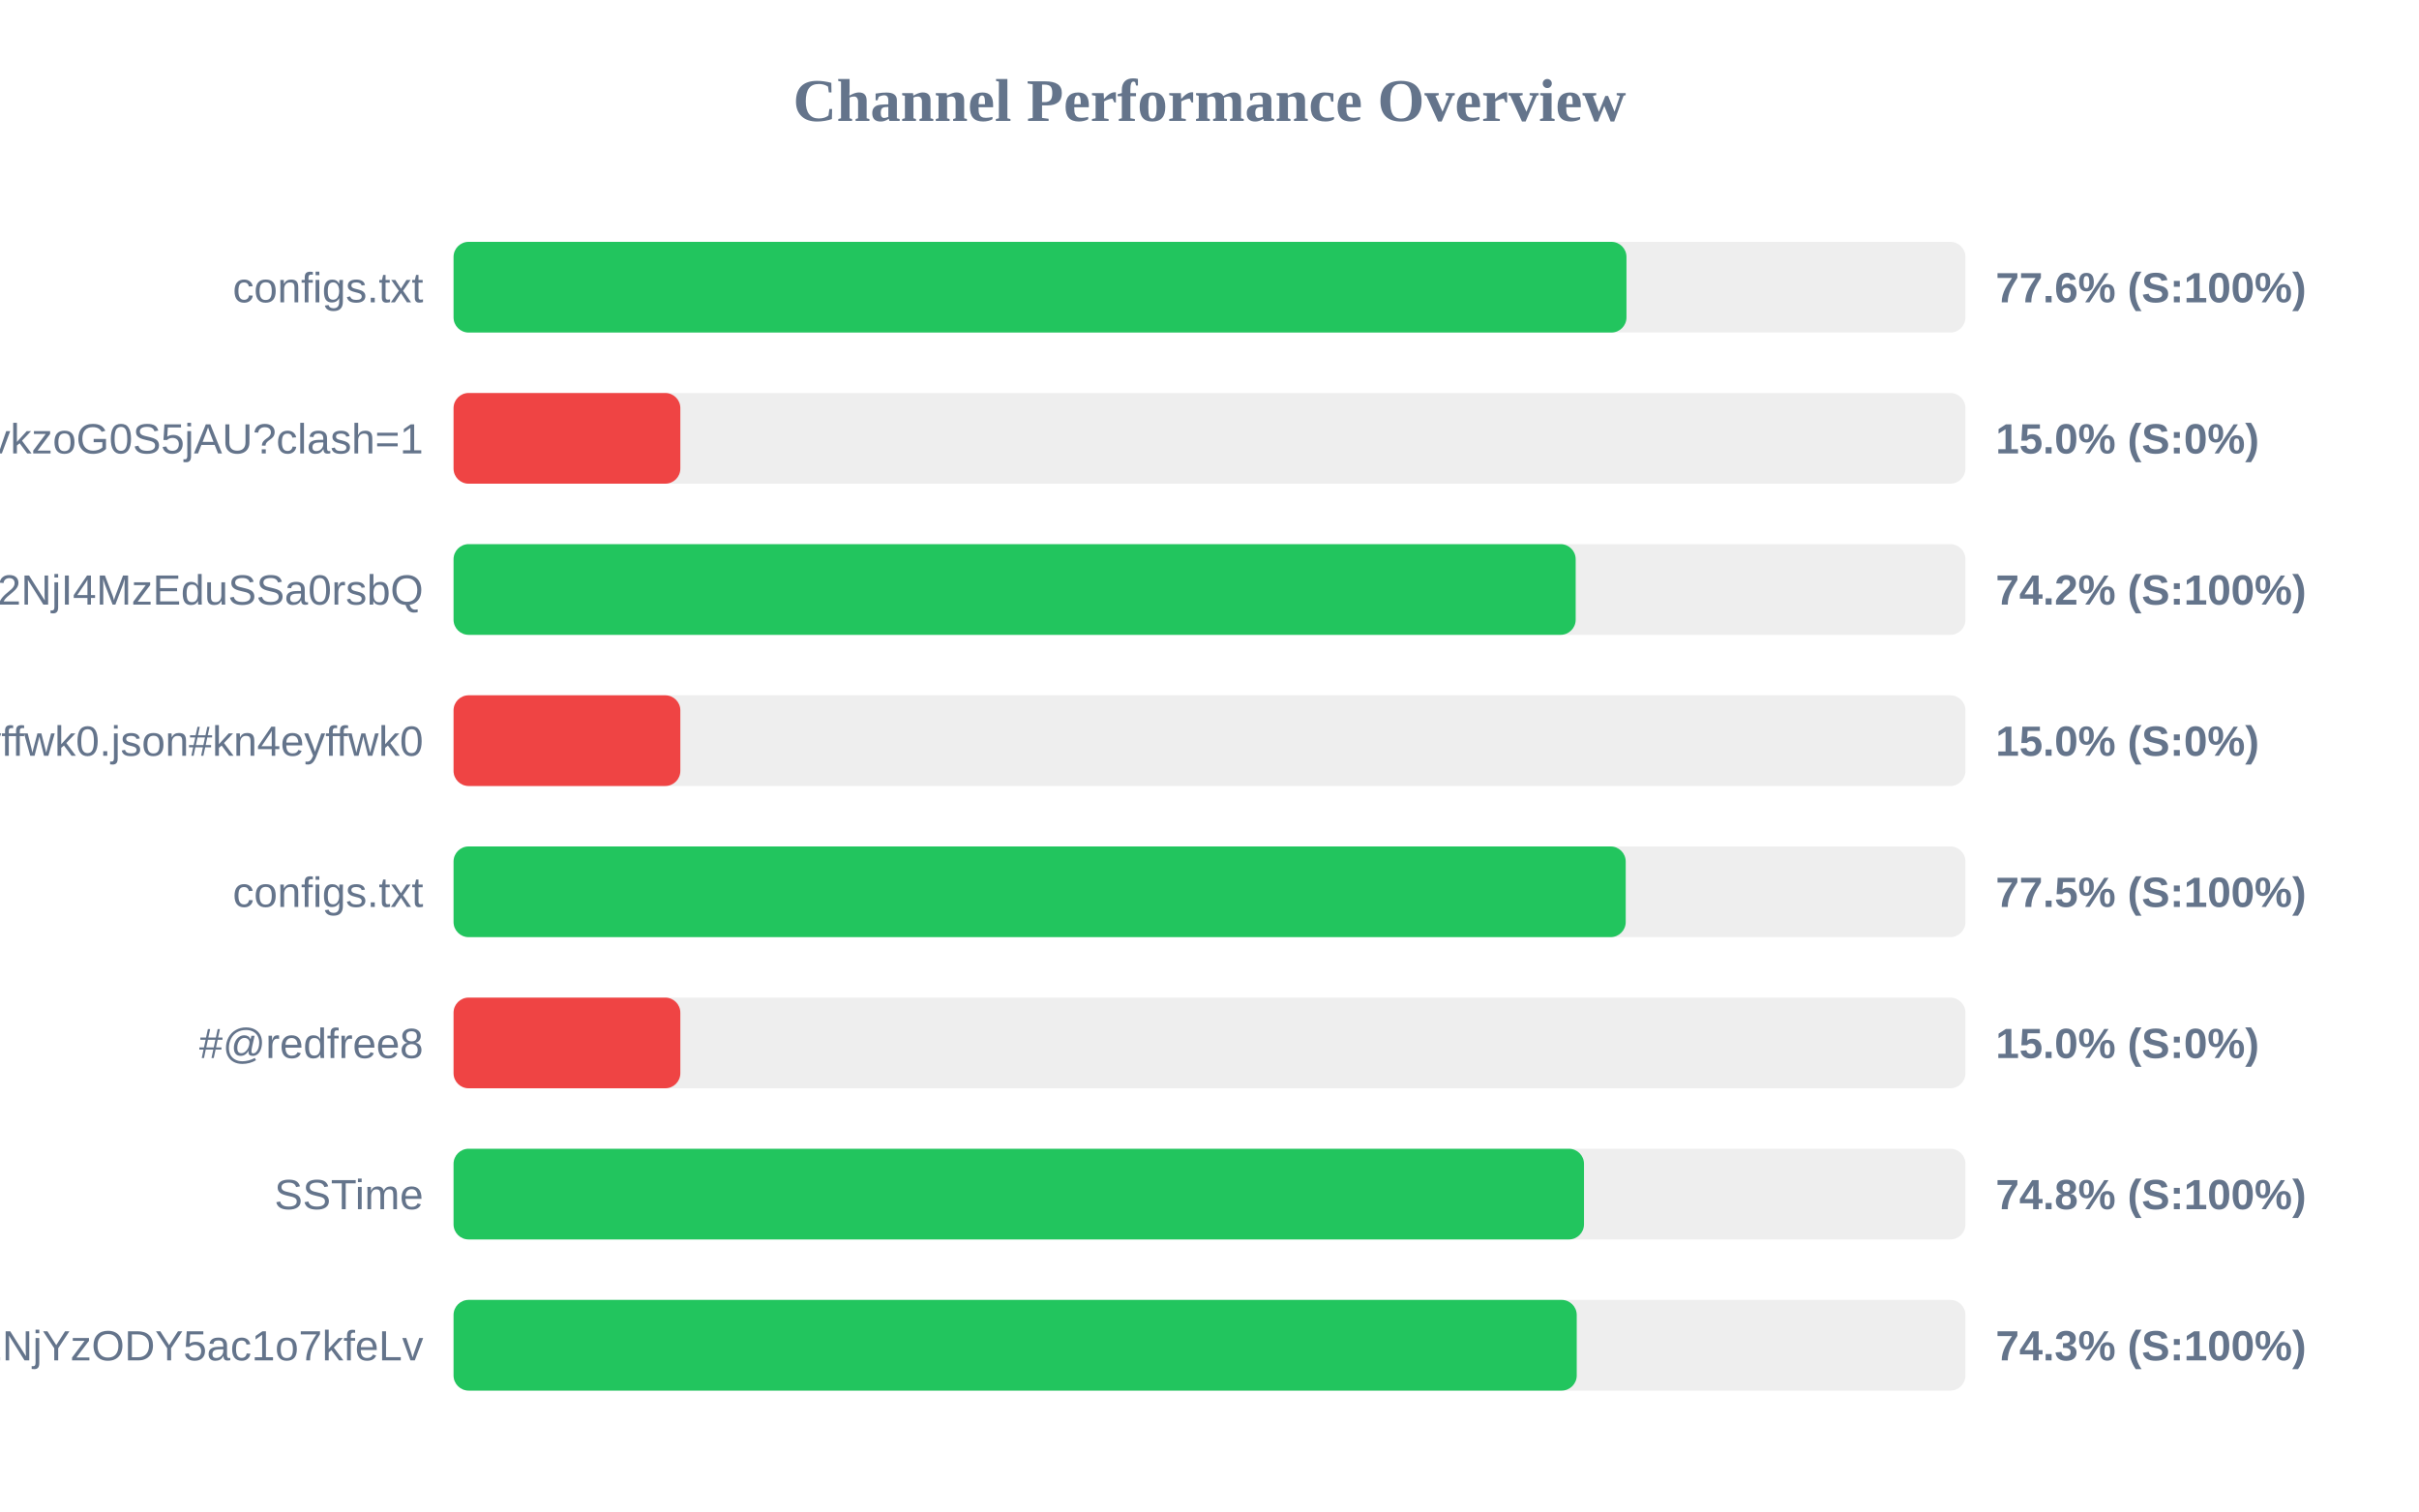
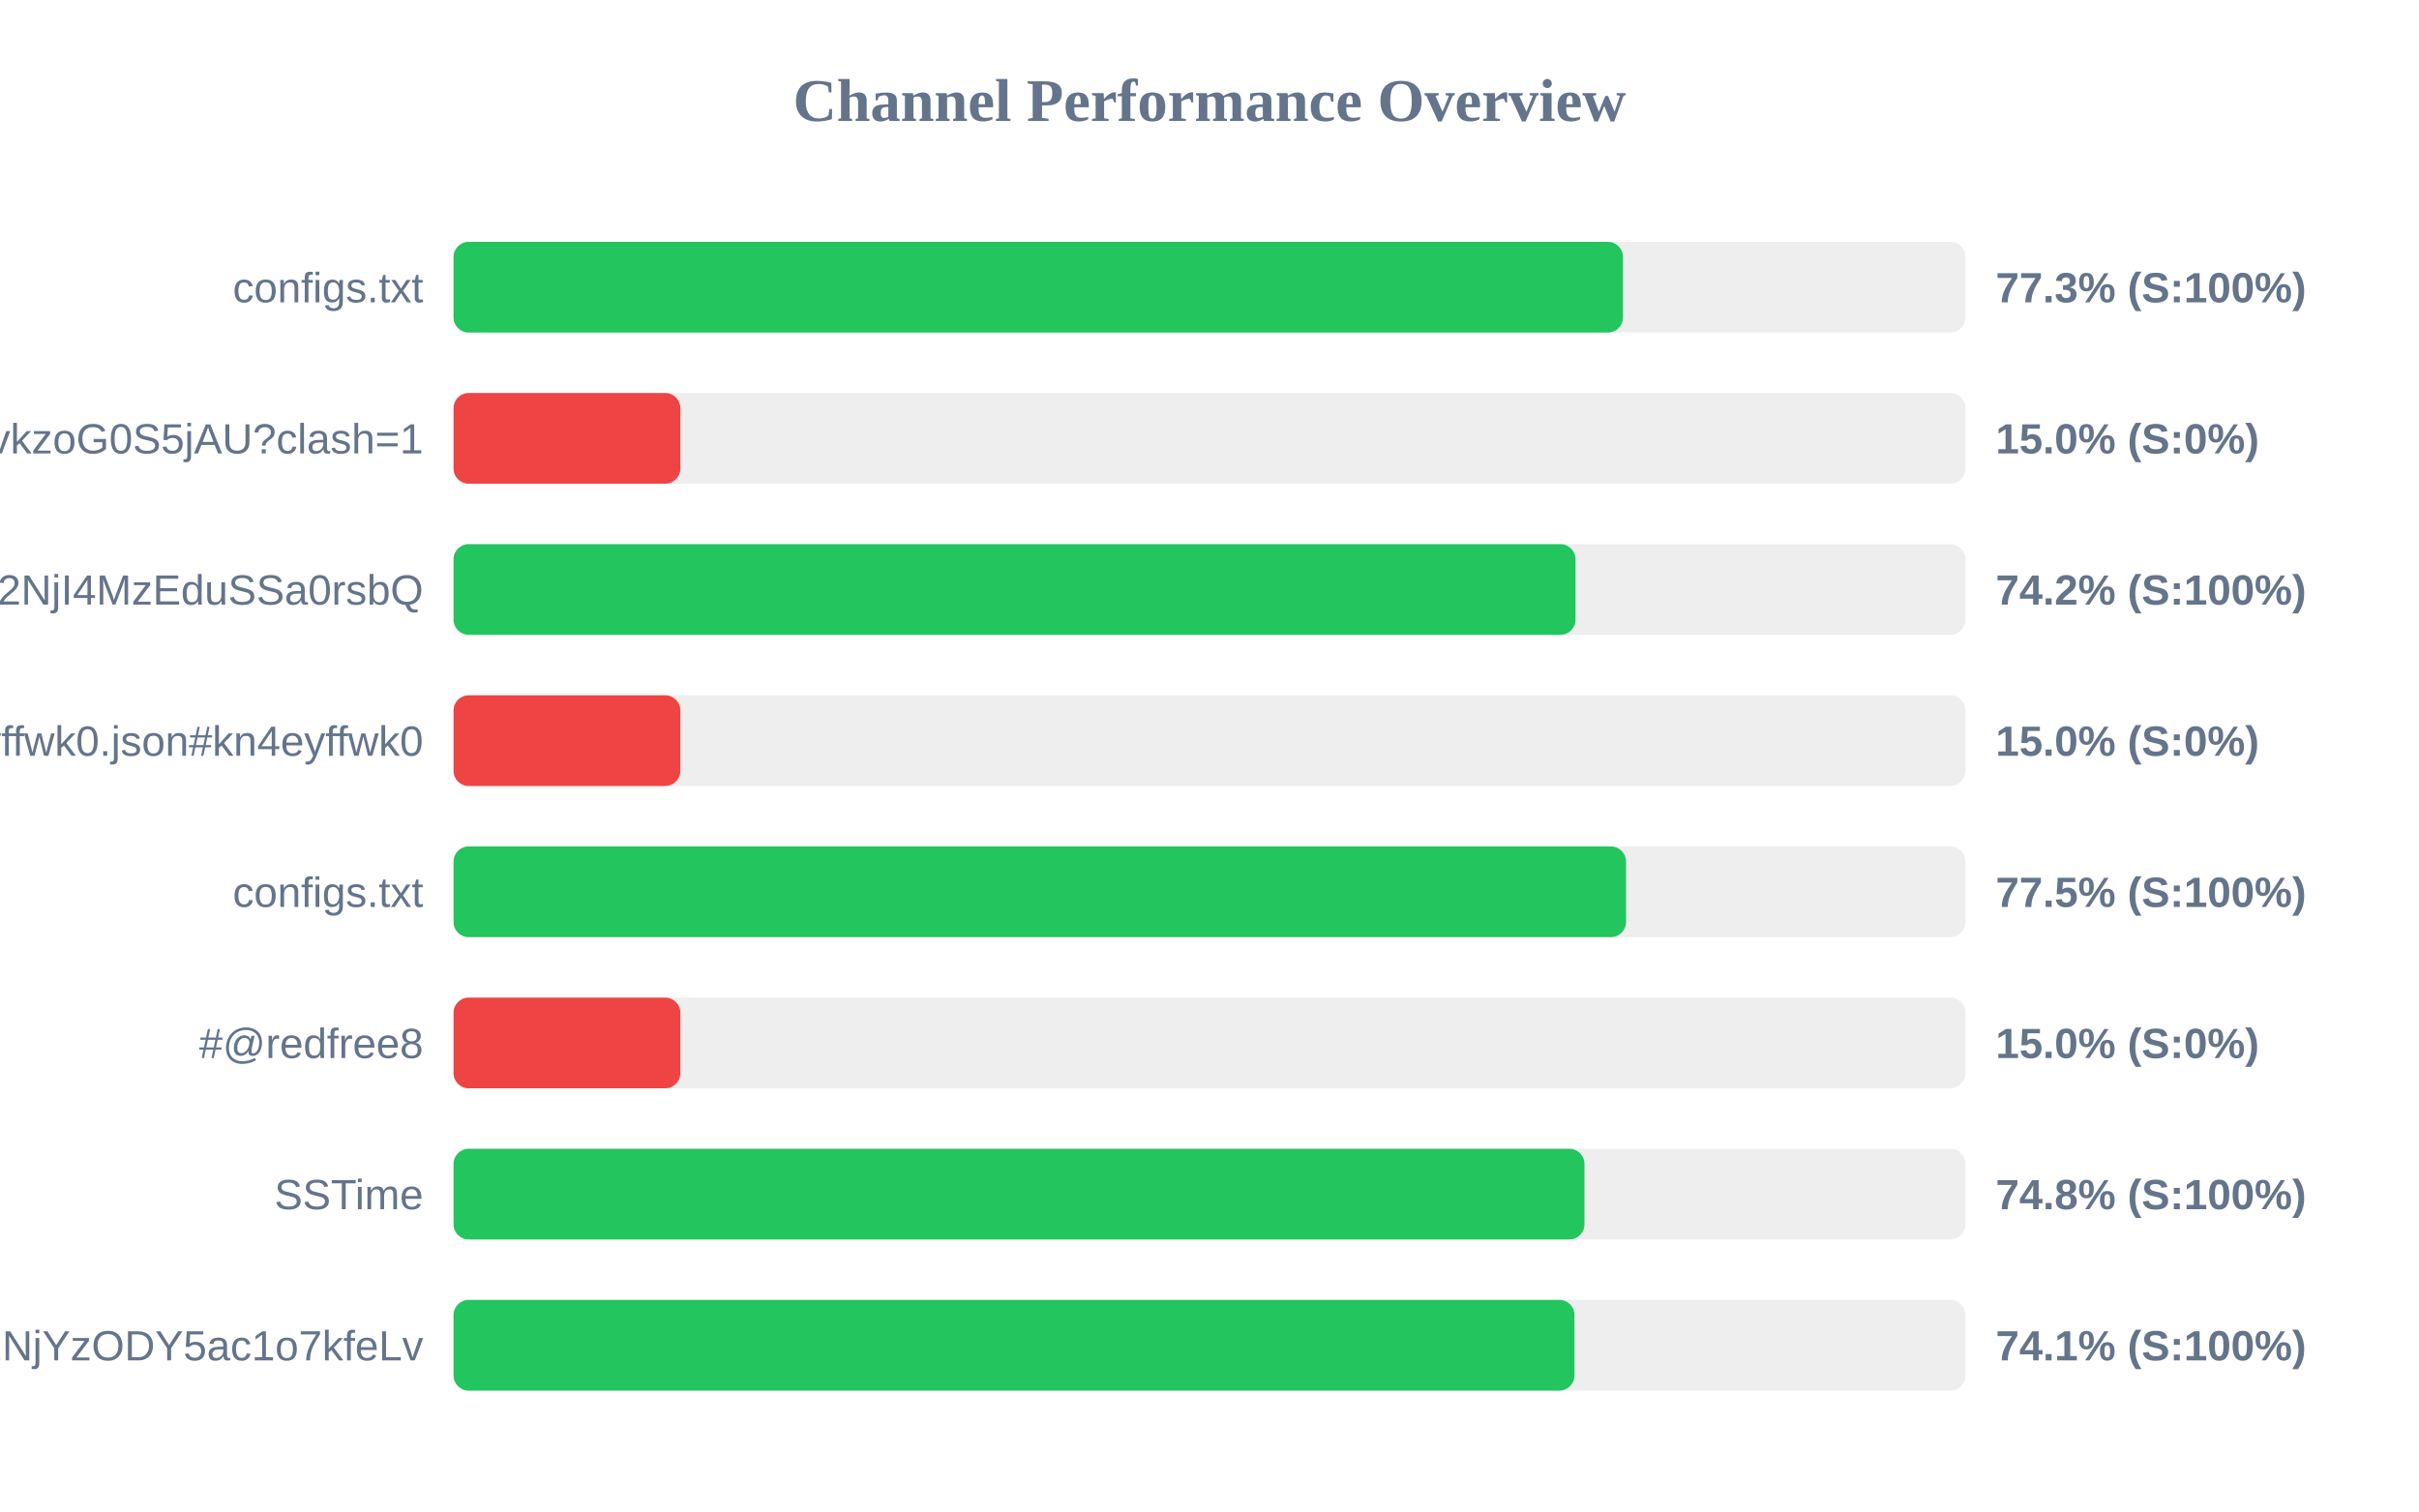
<svg xmlns="http://www.w3.org/2000/svg" width="800" height="500" version="1.1">
  <style>
        .row { font: 14px Arial; fill: #64748b; }
        .score { font: bold 14px Arial; fill: #64748b; }
    </style>
  <text x="400" y="40" text-anchor="middle" font-size="20px" font-weight="bold" fill="#64748b">Channel Performance Overview</text>
  <rect x="150" y="80" width="500" height="30" fill="#eee" rx="5" />
-   <rect x="150" y="80" width="387.9" height="30" fill="#22c55e" rx="5" />
+   <rect x="150" y="80" width="386.75" height="30" fill="#22c55e" rx="5" />
  <text x="140" y="100" text-anchor="end" class="row">configs.txt</text>
-   <text x="660" y="100" text-anchor="start" class="score">77.6% (S:100%)</text>
+   <text x="660" y="100" text-anchor="start" class="score">77.3% (S:100%)</text>
  <rect x="150" y="130" width="500" height="30" fill="#eee" rx="5" />
  <rect x="150" y="130" width="75.0" height="30" fill="#ef4444" rx="5" />
  <text x="140" y="150" text-anchor="end" class="row">6vY3rvkzoG0S5jAU?clash=1</text>
  <text x="660" y="150" text-anchor="start" class="score">15.0% (S:0%)</text>
  <rect x="150" y="180" width="500" height="30" fill="#eee" rx="5" />
-   <rect x="150" y="180" width="371.1" height="30" fill="#22c55e" rx="5" />
+   <rect x="150" y="180" width="371.05" height="30" fill="#22c55e" rx="5" />
  <text x="140" y="200" text-anchor="end" class="row">NTYyMjc2NDA5LDE3NDU2NjI4MzEduSSa0rsbQ</text>
  <text x="660" y="200" text-anchor="start" class="score">74.2% (S:100%)</text>
  <rect x="150" y="230" width="500" height="30" fill="#eee" rx="5" />
  <rect x="150" y="230" width="75.0" height="30" fill="#ef4444" rx="5" />
  <text x="140" y="250" text-anchor="end" class="row">kn4eyffwk0.json#kn4eyffwk0</text>
  <text x="660" y="250" text-anchor="start" class="score">15.0% (S:0%)</text>
  <rect x="150" y="280" width="500" height="30" fill="#eee" rx="5" />
-   <rect x="150" y="280" width="387.65" height="30" fill="#22c55e" rx="5" />
+   <rect x="150" y="280" width="387.75" height="30" fill="#22c55e" rx="5" />
  <text x="140" y="300" text-anchor="end" class="row">configs.txt</text>
  <text x="660" y="300" text-anchor="start" class="score">77.5% (S:100%)</text>
  <rect x="150" y="330" width="500" height="30" fill="#eee" rx="5" />
  <rect x="150" y="330" width="75.0" height="30" fill="#ef4444" rx="5" />
  <text x="140" y="350" text-anchor="end" class="row">#@redfree8</text>
  <text x="660" y="350" text-anchor="start" class="score">15.0% (S:0%)</text>
  <rect x="150" y="380" width="500" height="30" fill="#eee" rx="5" />
-   <rect x="150" y="380" width="373.85" height="30" fill="#22c55e" rx="5" />
+   <rect x="150" y="380" width="374.0" height="30" fill="#22c55e" rx="5" />
  <text x="140" y="400" text-anchor="end" class="row">SSTime</text>
  <text x="660" y="400" text-anchor="start" class="score">74.8% (S:100%)</text>
  <rect x="150" y="430" width="500" height="30" fill="#eee" rx="5" />
-   <rect x="150" y="430" width="371.45" height="30" fill="#22c55e" rx="5" />
+   <rect x="150" y="430" width="370.7" height="30" fill="#22c55e" rx="5" />
  <text x="140" y="450" text-anchor="end" class="row">NjE3Mzg1MTE4MywxNzQ1NjYzODY5ac1o7kfeLv</text>
-   <text x="660" y="450" text-anchor="start" class="score">74.3% (S:100%)</text>
+   <text x="660" y="450" text-anchor="start" class="score">74.1% (S:100%)</text>
</svg>
